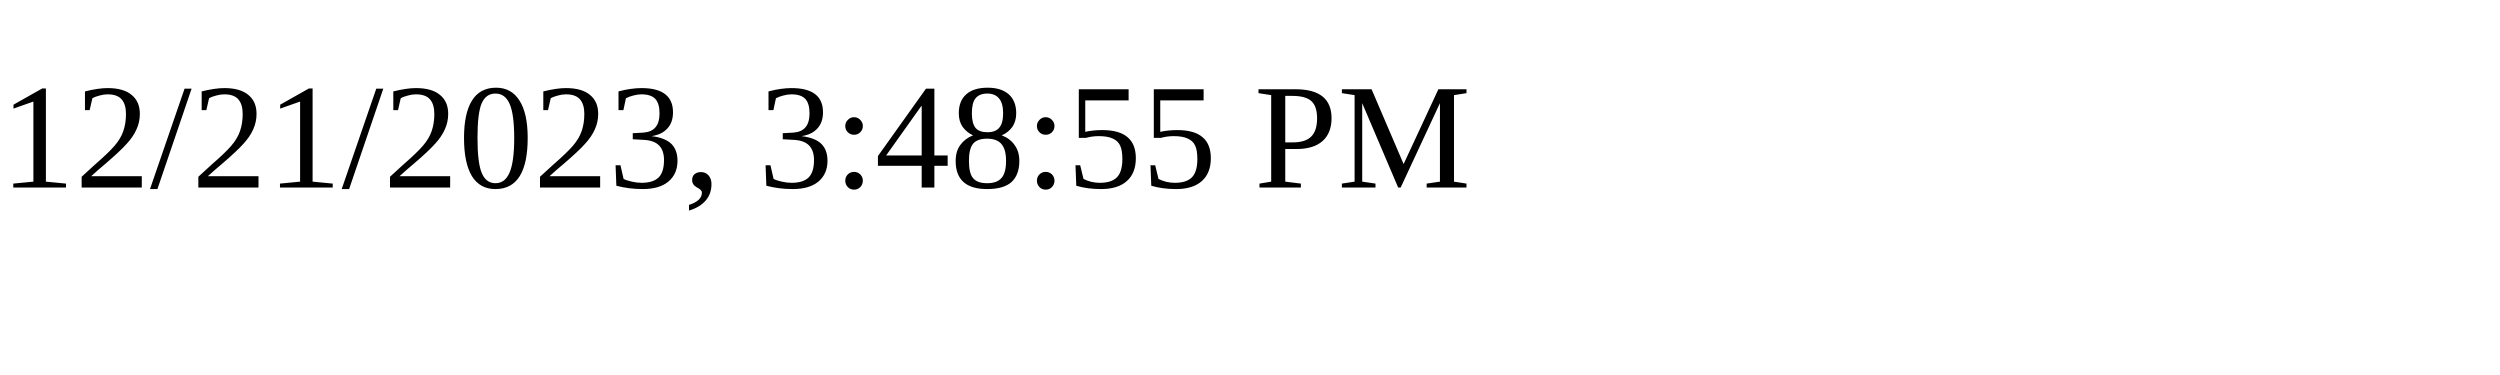
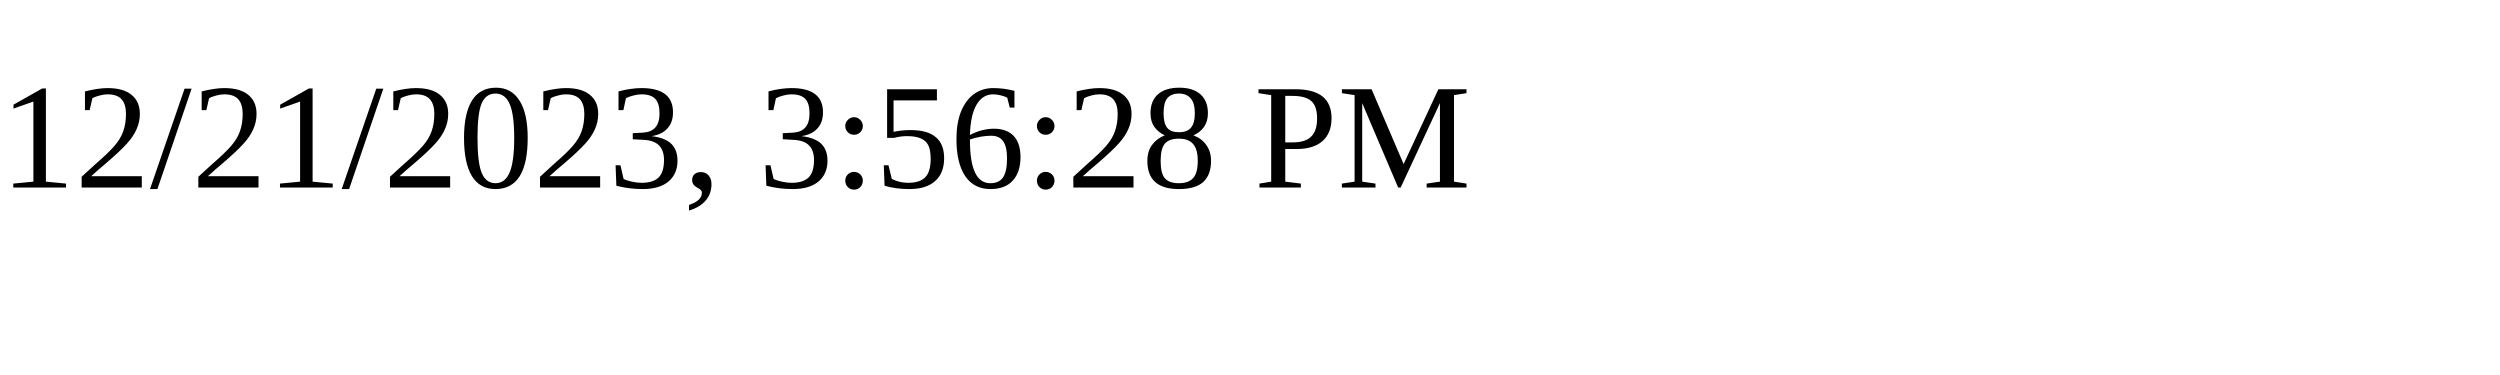
<svg xmlns="http://www.w3.org/2000/svg" height="30" width="200">
-   <text x="0" y="15">12/21/2023, 3:48:55 PM</text>
+   <text x="0" y="15">12/21/2023, 3:56:28 PM</text>
</svg>
